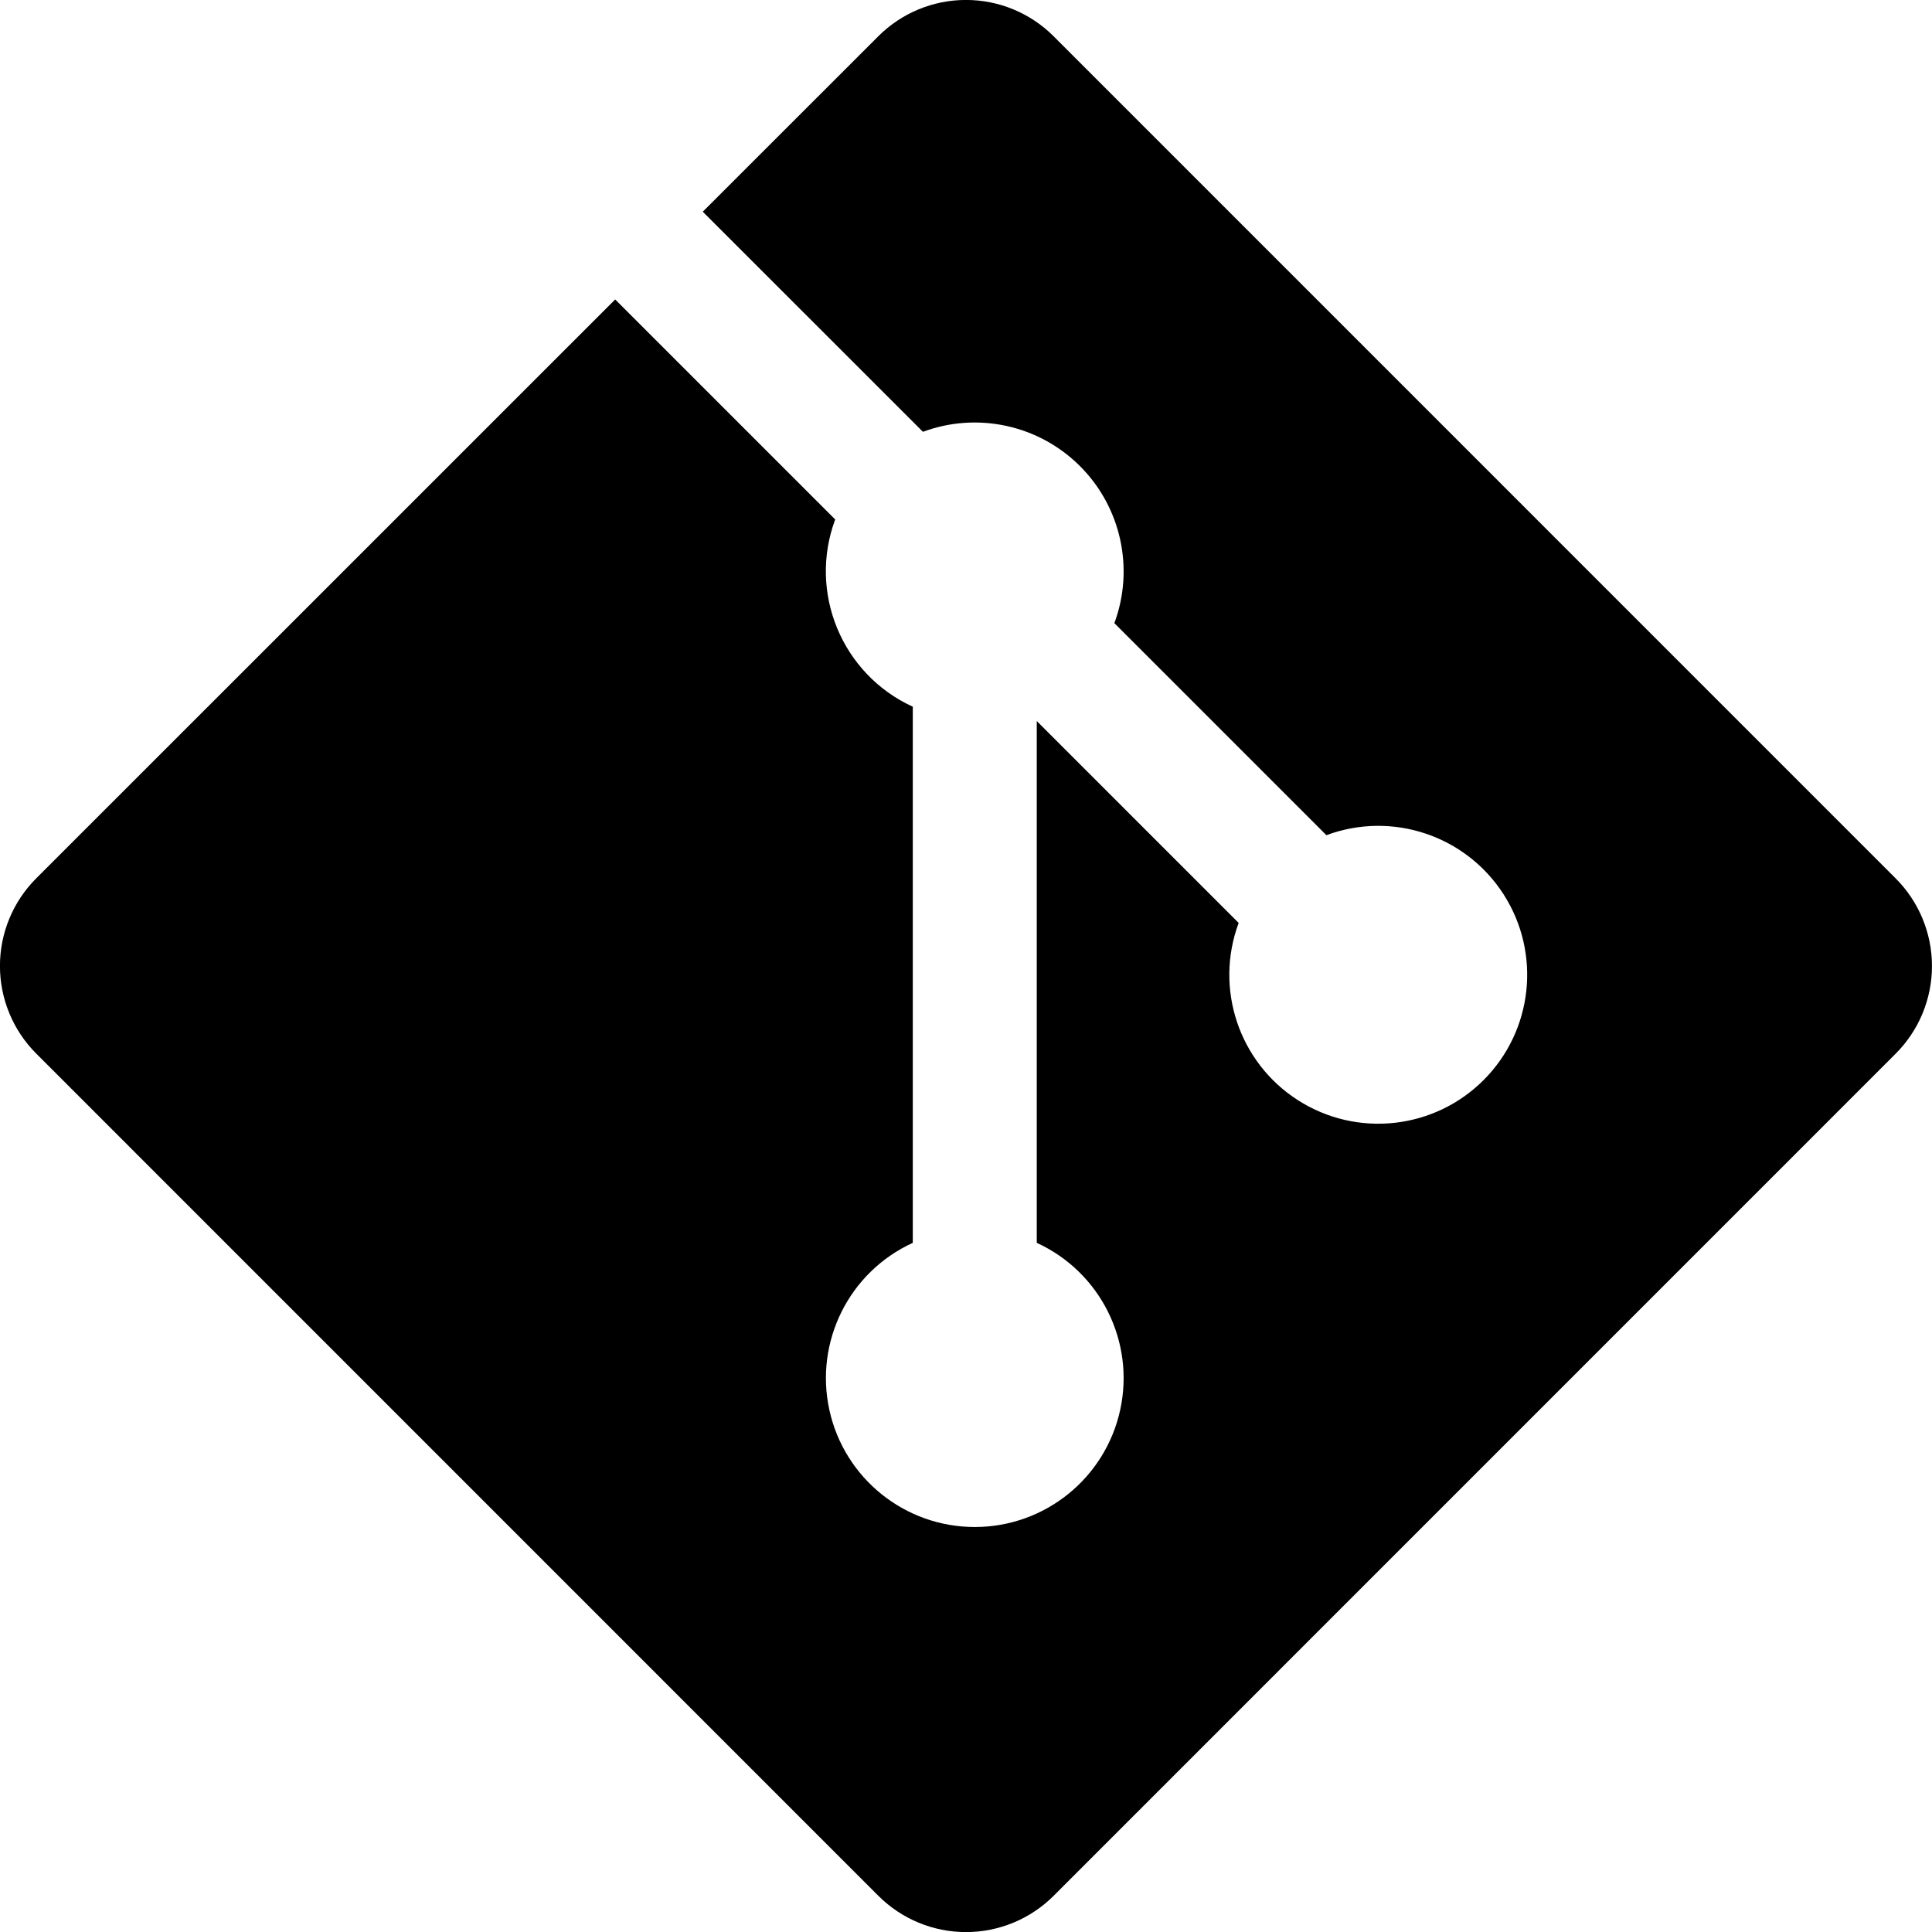
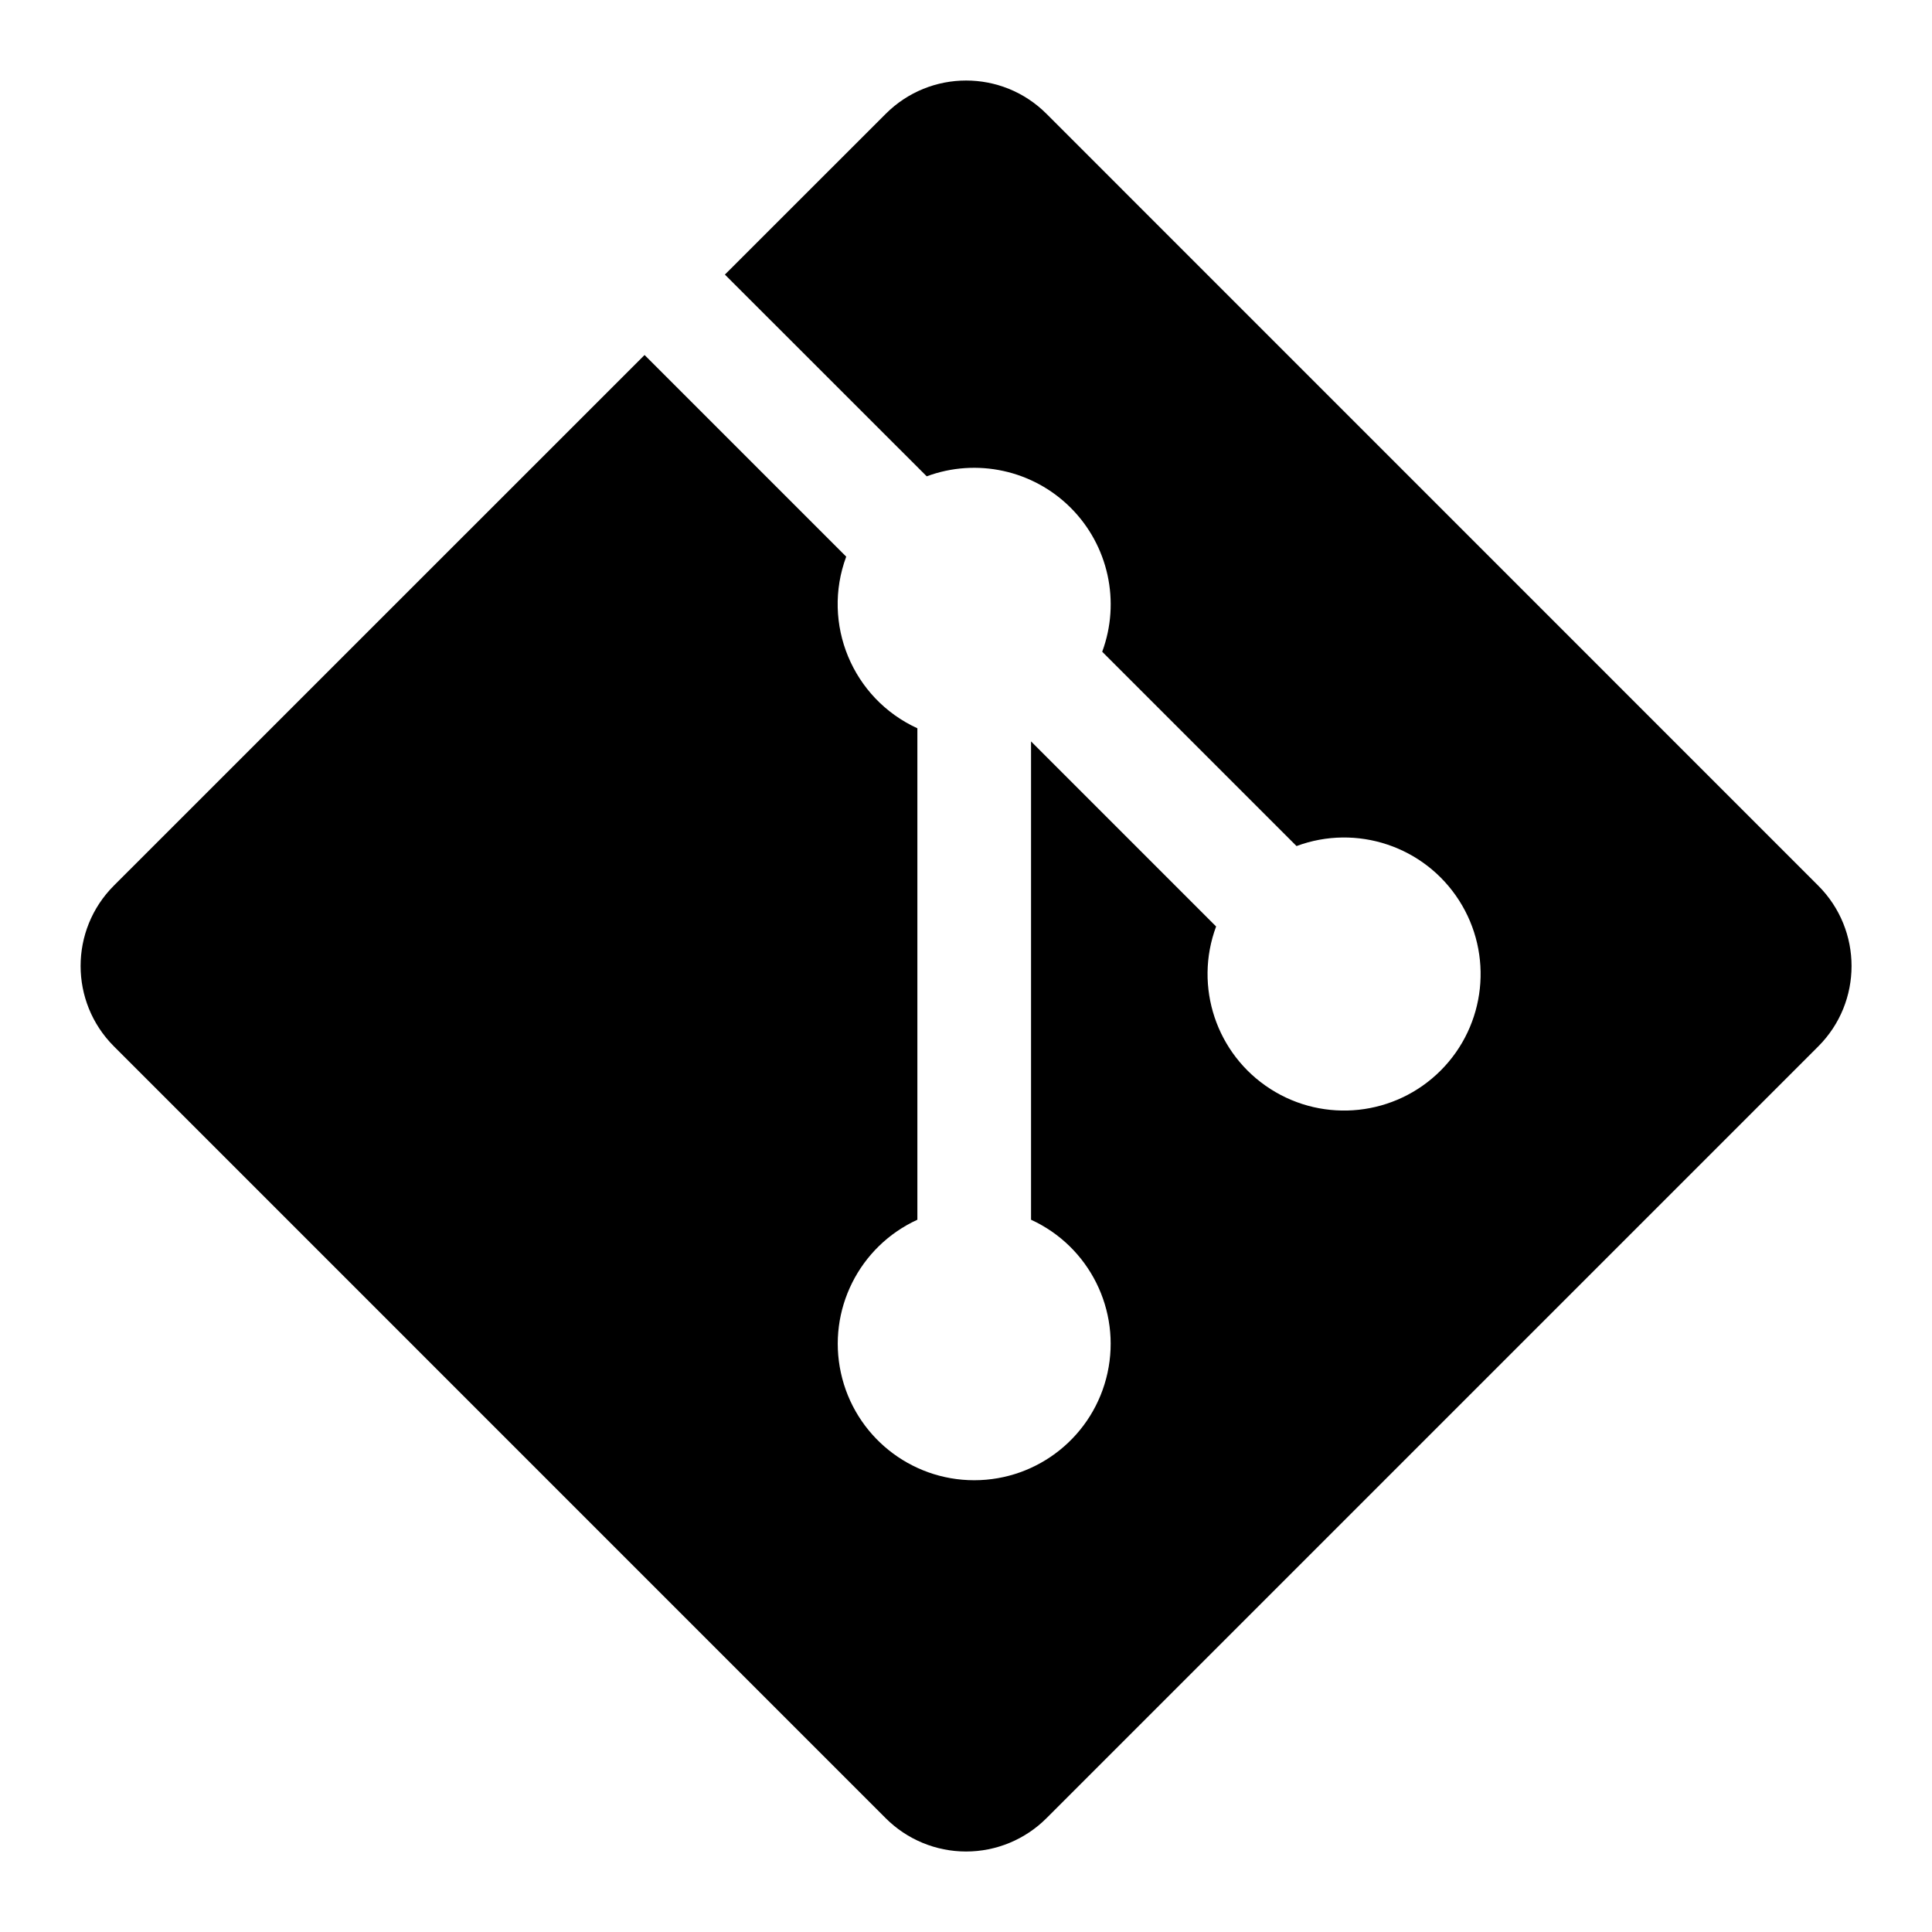
- <svg xmlns="http://www.w3.org/2000/svg" fill="currentColor" viewBox="0 0 24 24">
-   <path d="M13.09 23.549a1.54 1.54 0 0 1-2.18 0L.451 13.089a1.54 1.54 0 0 1 0-2.179l7.191-7.19 2.733 2.733a1.85 1.85 0 0 0 .964 2.326v6.66a1.849 1.849 0 1 0 1.54 0V8.957l2.508 2.508a1.85 1.85 0 1 0 1.09-1.09l-2.634-2.634a1.85 1.85 0 0 0-2.378-2.377L8.73 2.63 10.91.451a1.54 1.54 0 0 1 2.179 0l10.459 10.46a1.54 1.54 0 0 1 0 2.179z" />
+ <svg xmlns="http://www.w3.org/2000/svg" fill="currentColor" version="1.1" viewBox="0 0 24 24">
+   <path d="m13 22.586a1.412 1.412 0 01-1.998 0l-9.587-9.588a1.412 1.412 0 010-1.997l6.592-6.591 2.505 2.505a1.696 1.696 0 00.884 2.132v6.105a1.695 1.695 0 101.412 0v-5.942l2.299 2.299a1.696 1.696 0 10.999-.999l-2.414-2.414a1.696 1.696 0 00-2.18-2.179l-2.507-2.506 1.998-1.997a1.412 1.412 0 011.997 0l9.587 9.588a1.412 1.412 0 010 1.997z" />
</svg>
